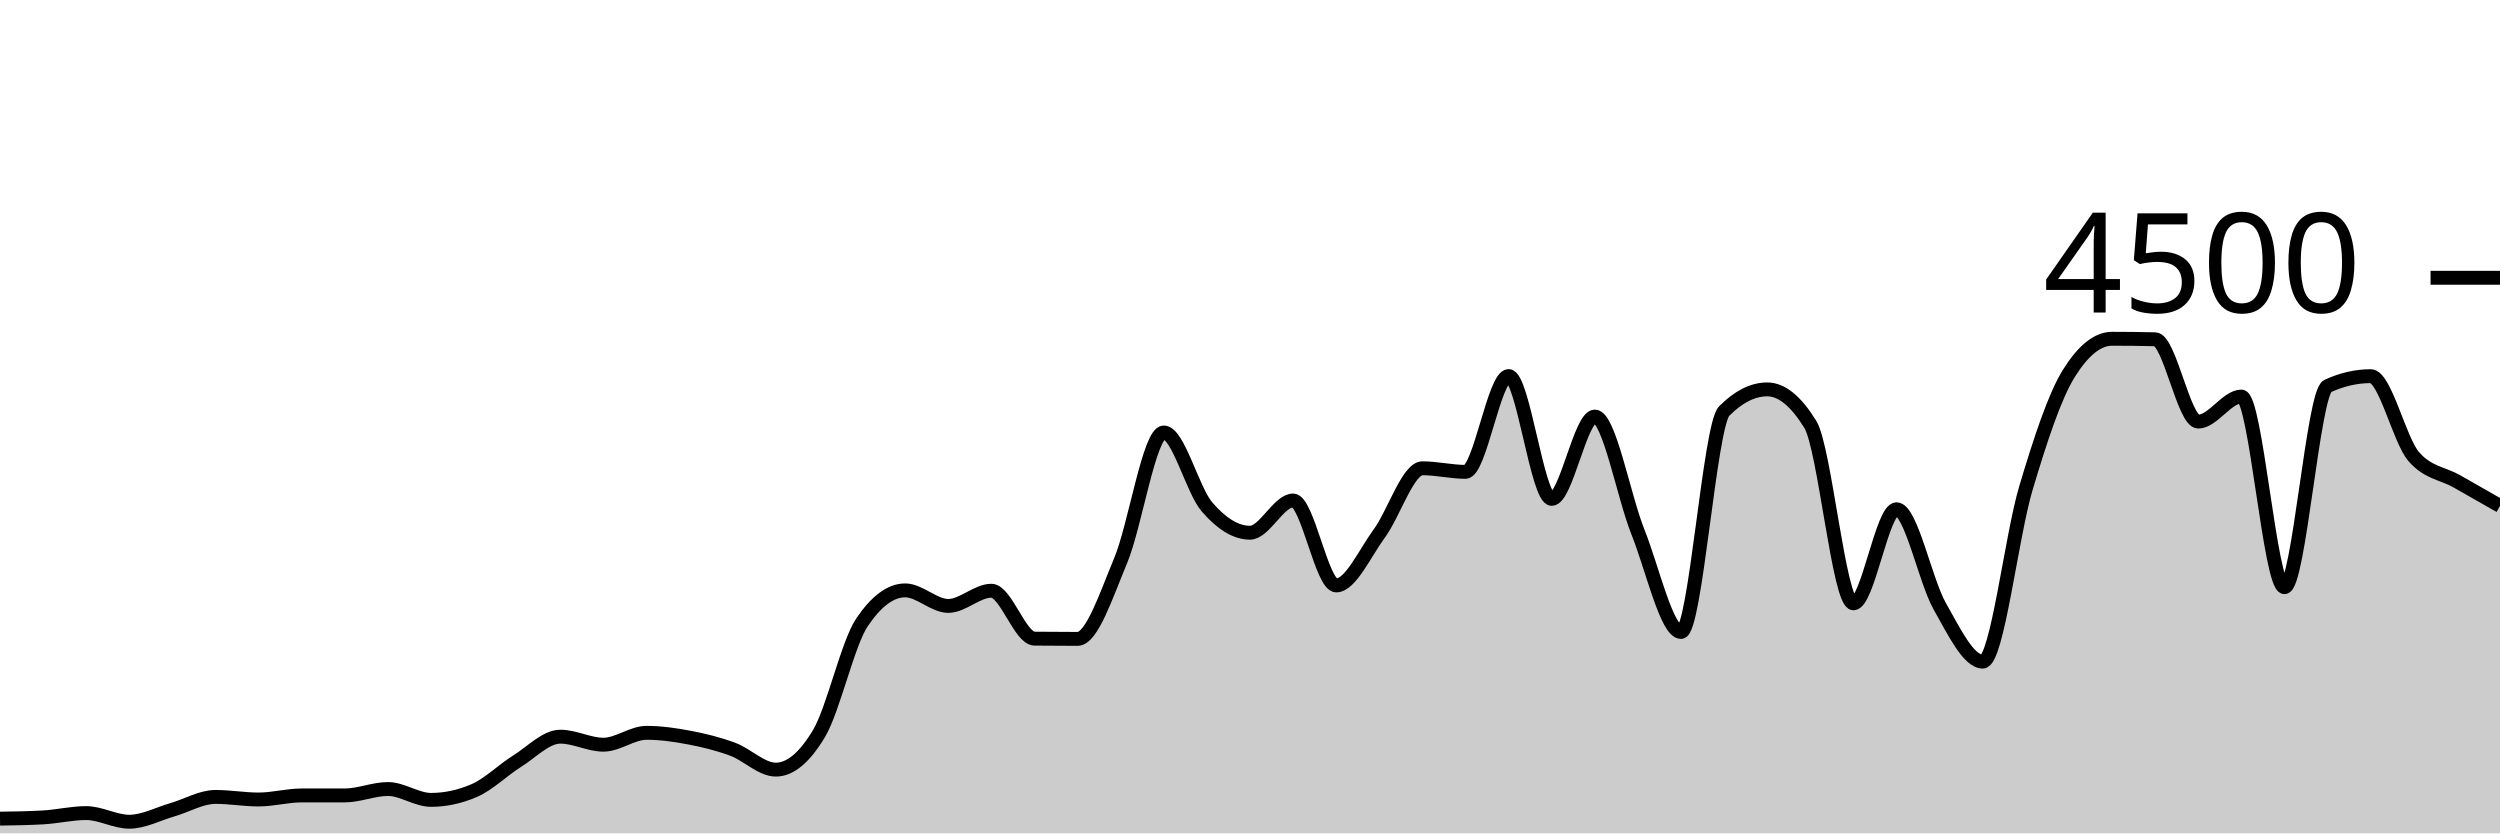
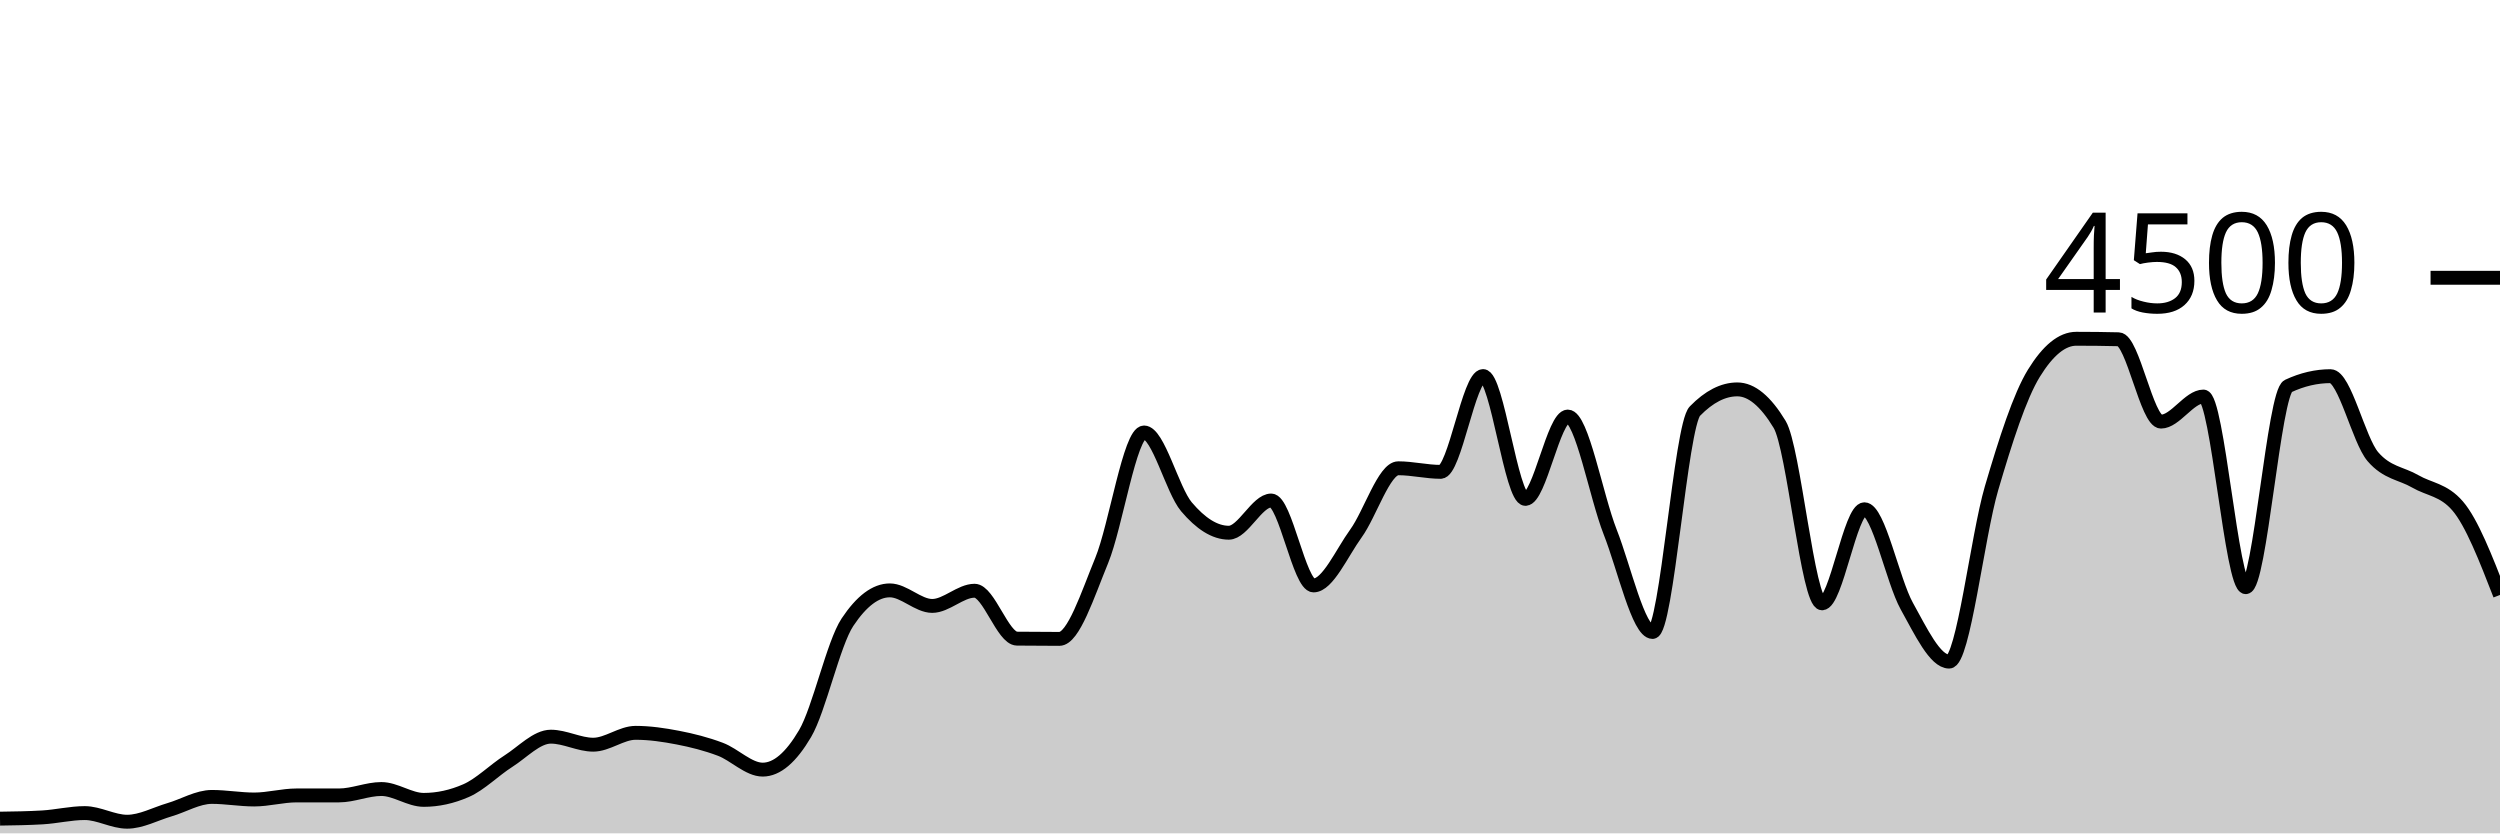
<svg xmlns="http://www.w3.org/2000/svg" viewBox="0 0 180 60">
  <g transform="translate(0,20)">
-     <path class="area" fill="rgba(0, 0, 0, 0.2)" d="M0,38.942C1.034,38.927,2.069,38.913,3.103,38.853C4.138,38.794,5.172,38.542,6.207,38.542C7.241,38.542,8.276,39.164,9.31,39.164C10.345,39.164,11.379,38.6,12.414,38.302C13.448,38.004,14.483,37.378,15.517,37.378C16.552,37.378,17.586,37.564,18.621,37.564C19.655,37.564,20.69,37.271,21.724,37.271C22.759,37.271,23.793,37.271,24.828,37.271C25.862,37.271,26.897,36.809,27.931,36.809C28.966,36.809,30,37.591,31.034,37.591C32.069,37.591,33.103,37.369,34.138,36.924C35.172,36.48,36.207,35.447,37.241,34.8C38.276,34.153,39.31,33.04,40.345,33.04C41.379,33.04,42.414,33.618,43.448,33.618C44.483,33.618,45.517,32.764,46.552,32.764C47.586,32.764,48.621,32.914,49.655,33.111C50.69,33.308,51.724,33.563,52.759,33.947C53.793,34.33,54.828,35.413,55.862,35.413C56.897,35.413,57.931,34.548,58.966,32.818C60,31.087,61.034,26.329,62.069,24.8C63.103,23.271,64.138,22.507,65.172,22.507C66.207,22.507,67.241,23.627,68.276,23.627C69.31,23.627,70.345,22.533,71.379,22.533C72.414,22.533,73.448,25.97,74.483,25.982C75.517,25.994,76.552,26,77.586,26C78.621,26,79.655,22.833,80.69,20.356C81.724,17.879,82.759,11.138,83.793,11.138C84.828,11.138,85.862,15.286,86.897,16.489C87.931,17.692,88.966,18.356,90,18.356C91.034,18.356,92.069,16.036,93.103,16.036C94.138,16.036,95.172,22.151,96.207,22.151C97.241,22.151,98.276,19.815,99.31,18.409C100.345,17.003,101.379,13.716,102.414,13.716C103.448,13.716,104.483,13.973,105.517,13.973C106.552,13.973,107.586,7.076,108.621,7.076C109.655,7.076,110.69,15.92,111.724,15.92C112.759,15.92,113.793,9.991,114.828,9.991C115.862,9.991,116.897,15.717,117.931,18.302C118.966,20.887,120,25.502,121.034,25.502C122.069,25.502,123.103,10.643,124.138,9.6C125.172,8.557,126.207,8.036,127.241,8.036C128.276,8.036,129.31,8.877,130.345,10.56C131.379,12.243,132.414,23.44,133.448,23.44C134.483,23.44,135.517,16.667,136.552,16.667C137.586,16.667,138.621,21.807,139.655,23.636C140.69,25.464,141.724,27.636,142.759,27.636C143.793,27.636,144.828,18.616,145.862,15.156C146.897,11.695,147.931,8.524,148.966,6.871C150,5.218,151.034,4.391,152.069,4.391C153.103,4.391,154.138,4.403,155.172,4.427C156.207,4.45,157.241,10.356,158.276,10.356C159.31,10.356,160.345,8.551,161.379,8.551C162.414,8.551,163.448,22.276,164.483,22.276C165.517,22.276,166.552,8.27,167.586,7.796C168.621,7.321,169.655,7.084,170.69,7.084C171.724,7.084,172.759,11.695,173.793,12.88C174.828,14.065,175.862,14.067,176.897,14.658C177.931,15.249,178.966,15.838,180,16.427L180,40C178.966,40,177.931,40,176.897,40C175.862,40,174.828,40,173.793,40C172.759,40,171.724,40,170.69,40C169.655,40,168.621,40,167.586,40C166.552,40,165.517,40,164.483,40C163.448,40,162.414,40,161.379,40C160.345,40,159.31,40,158.276,40C157.241,40,156.207,40,155.172,40C154.138,40,153.103,40,152.069,40C151.034,40,150,40,148.966,40C147.931,40,146.897,40,145.862,40C144.828,40,143.793,40,142.759,40C141.724,40,140.69,40,139.655,40C138.621,40,137.586,40,136.552,40C135.517,40,134.483,40,133.448,40C132.414,40,131.379,40,130.345,40C129.31,40,128.276,40,127.241,40C126.207,40,125.172,40,124.138,40C123.103,40,122.069,40,121.034,40C120,40,118.966,40,117.931,40C116.897,40,115.862,40,114.828,40C113.793,40,112.759,40,111.724,40C110.69,40,109.655,40,108.621,40C107.586,40,106.552,40,105.517,40C104.483,40,103.448,40,102.414,40C101.379,40,100.345,40,99.31,40C98.276,40,97.241,40,96.207,40C95.172,40,94.138,40,93.103,40C92.069,40,91.034,40,90,40C88.966,40,87.931,40,86.897,40C85.862,40,84.828,40,83.793,40C82.759,40,81.724,40,80.69,40C79.655,40,78.621,40,77.586,40C76.552,40,75.517,40,74.483,40C73.448,40,72.414,40,71.379,40C70.345,40,69.31,40,68.276,40C67.241,40,66.207,40,65.172,40C64.138,40,63.103,40,62.069,40C61.034,40,60,40,58.966,40C57.931,40,56.897,40,55.862,40C54.828,40,53.793,40,52.759,40C51.724,40,50.69,40,49.655,40C48.621,40,47.586,40,46.552,40C45.517,40,44.483,40,43.448,40C42.414,40,41.379,40,40.345,40C39.31,40,38.276,40,37.241,40C36.207,40,35.172,40,34.138,40C33.103,40,32.069,40,31.034,40C30,40,28.966,40,27.931,40C26.897,40,25.862,40,24.828,40C23.793,40,22.759,40,21.724,40C20.69,40,19.655,40,18.621,40C17.586,40,16.552,40,15.517,40C14.483,40,13.448,40,12.414,40C11.379,40,10.345,40,9.31,40C8.276,40,7.241,40,6.207,40C5.172,40,4.138,40,3.103,40C2.069,40,1.034,40,0,40Z" />
-     <path class="line" stroke="black" fill="none" d="M0,38.942C1.034,38.927,2.069,38.913,3.103,38.853C4.138,38.794,5.172,38.542,6.207,38.542C7.241,38.542,8.276,39.164,9.31,39.164C10.345,39.164,11.379,38.6,12.414,38.302C13.448,38.004,14.483,37.378,15.517,37.378C16.552,37.378,17.586,37.564,18.621,37.564C19.655,37.564,20.69,37.271,21.724,37.271C22.759,37.271,23.793,37.271,24.828,37.271C25.862,37.271,26.897,36.809,27.931,36.809C28.966,36.809,30,37.591,31.034,37.591C32.069,37.591,33.103,37.369,34.138,36.924C35.172,36.48,36.207,35.447,37.241,34.8C38.276,34.153,39.31,33.04,40.345,33.04C41.379,33.04,42.414,33.618,43.448,33.618C44.483,33.618,45.517,32.764,46.552,32.764C47.586,32.764,48.621,32.914,49.655,33.111C50.69,33.308,51.724,33.563,52.759,33.947C53.793,34.33,54.828,35.413,55.862,35.413C56.897,35.413,57.931,34.548,58.966,32.818C60,31.087,61.034,26.329,62.069,24.8C63.103,23.271,64.138,22.507,65.172,22.507C66.207,22.507,67.241,23.627,68.276,23.627C69.31,23.627,70.345,22.533,71.379,22.533C72.414,22.533,73.448,25.97,74.483,25.982C75.517,25.994,76.552,26,77.586,26C78.621,26,79.655,22.833,80.69,20.356C81.724,17.879,82.759,11.138,83.793,11.138C84.828,11.138,85.862,15.286,86.897,16.489C87.931,17.692,88.966,18.356,90,18.356C91.034,18.356,92.069,16.036,93.103,16.036C94.138,16.036,95.172,22.151,96.207,22.151C97.241,22.151,98.276,19.815,99.31,18.409C100.345,17.003,101.379,13.716,102.414,13.716C103.448,13.716,104.483,13.973,105.517,13.973C106.552,13.973,107.586,7.076,108.621,7.076C109.655,7.076,110.69,15.92,111.724,15.92C112.759,15.92,113.793,9.991,114.828,9.991C115.862,9.991,116.897,15.717,117.931,18.302C118.966,20.887,120,25.502,121.034,25.502C122.069,25.502,123.103,10.643,124.138,9.6C125.172,8.557,126.207,8.036,127.241,8.036C128.276,8.036,129.31,8.877,130.345,10.56C131.379,12.243,132.414,23.44,133.448,23.44C134.483,23.44,135.517,16.667,136.552,16.667C137.586,16.667,138.621,21.807,139.655,23.636C140.69,25.464,141.724,27.636,142.759,27.636C143.793,27.636,144.828,18.616,145.862,15.156C146.897,11.695,147.931,8.524,148.966,6.871C150,5.218,151.034,4.391,152.069,4.391C153.103,4.391,154.138,4.403,155.172,4.427C156.207,4.45,157.241,10.356,158.276,10.356C159.31,10.356,160.345,8.551,161.379,8.551C162.414,8.551,163.448,22.276,164.483,22.276C165.517,22.276,166.552,8.27,167.586,7.796C168.621,7.321,169.655,7.084,170.69,7.084C171.724,7.084,172.759,11.695,173.793,12.88C174.828,14.065,175.862,14.067,176.897,14.658C177.931,15.249,178.966,15.838,180,16.427" />
+     <path class="area" fill="rgba(0, 0, 0, 0.2)" d="M0,38.942C1.017,38.927,2.034,38.913,3.051,38.853C4.068,38.794,5.085,38.542,6.102,38.542C7.119,38.542,8.136,39.164,9.153,39.164C10.169,39.164,11.186,38.6,12.203,38.302C13.22,38.004,14.237,37.378,15.254,37.378C16.271,37.378,17.288,37.564,18.305,37.564C19.322,37.564,20.339,37.271,21.356,37.271C22.373,37.271,23.39,37.271,24.407,37.271C25.424,37.271,26.441,36.809,27.458,36.809C28.475,36.809,29.492,37.591,30.508,37.591C31.525,37.591,32.542,37.369,33.559,36.924C34.576,36.48,35.593,35.447,36.61,34.8C37.627,34.153,38.644,33.04,39.661,33.04C40.678,33.04,41.695,33.618,42.712,33.618C43.729,33.618,44.746,32.764,45.763,32.764C46.78,32.764,47.797,32.914,48.814,33.111C49.831,33.308,50.847,33.563,51.864,33.947C52.881,34.33,53.898,35.413,54.915,35.413C55.932,35.413,56.949,34.548,57.966,32.818C58.983,31.087,60,26.329,61.017,24.8C62.034,23.271,63.051,22.507,64.068,22.507C65.085,22.507,66.102,23.627,67.119,23.627C68.136,23.627,69.153,22.533,70.169,22.533C71.186,22.533,72.203,25.97,73.22,25.982C74.237,25.994,75.254,26,76.271,26C77.288,26,78.305,22.833,79.322,20.356C80.339,17.879,81.356,11.138,82.373,11.138C83.39,11.138,84.407,15.286,85.424,16.489C86.441,17.692,87.458,18.356,88.475,18.356C89.492,18.356,90.508,16.036,91.525,16.036C92.542,16.036,93.559,22.151,94.576,22.151C95.593,22.151,96.61,19.815,97.627,18.409C98.644,17.003,99.661,13.716,100.678,13.716C101.695,13.716,102.712,13.973,103.729,13.973C104.746,13.973,105.763,7.076,106.78,7.076C107.797,7.076,108.814,15.92,109.831,15.92C110.847,15.92,111.864,9.991,112.881,9.991C113.898,9.991,114.915,15.717,115.932,18.302C116.949,20.887,117.966,25.502,118.983,25.502C120,25.502,121.017,10.643,122.034,9.6C123.051,8.557,124.068,8.036,125.085,8.036C126.102,8.036,127.119,8.877,128.136,10.56C129.153,12.243,130.169,23.44,131.186,23.44C132.203,23.44,133.22,16.667,134.237,16.667C135.254,16.667,136.271,21.807,137.288,23.636C138.305,25.464,139.322,27.636,140.339,27.636C141.356,27.636,142.373,18.616,143.39,15.156C144.407,11.695,145.424,8.524,146.441,6.871C147.458,5.218,148.475,4.391,149.492,4.391C150.508,4.391,151.525,4.403,152.542,4.427C153.559,4.45,154.576,10.356,155.593,10.356C156.61,10.356,157.627,8.551,158.644,8.551C159.661,8.551,160.678,22.276,161.695,22.276C162.712,22.276,163.729,8.27,164.746,7.796C165.763,7.321,166.78,7.084,167.797,7.084C168.814,7.084,169.831,11.695,170.847,12.88C171.864,14.065,172.881,14.067,173.898,14.658C174.915,15.249,175.932,15.247,176.949,16.427C177.966,17.606,178.983,20.221,180,22.836L180,40C178.983,40,177.966,40,176.949,40C175.932,40,174.915,40,173.898,40C172.881,40,171.864,40,170.847,40C169.831,40,168.814,40,167.797,40C166.78,40,165.763,40,164.746,40C163.729,40,162.712,40,161.695,40C160.678,40,159.661,40,158.644,40C157.627,40,156.61,40,155.593,40C154.576,40,153.559,40,152.542,40C151.525,40,150.508,40,149.492,40C148.475,40,147.458,40,146.441,40C145.424,40,144.407,40,143.39,40C142.373,40,141.356,40,140.339,40C139.322,40,138.305,40,137.288,40C136.271,40,135.254,40,134.237,40C133.22,40,132.203,40,131.186,40C130.169,40,129.153,40,128.136,40C127.119,40,126.102,40,125.085,40C124.068,40,123.051,40,122.034,40C121.017,40,120,40,118.983,40C117.966,40,116.949,40,115.932,40C114.915,40,113.898,40,112.881,40C111.864,40,110.847,40,109.831,40C108.814,40,107.797,40,106.78,40C105.763,40,104.746,40,103.729,40C102.712,40,101.695,40,100.678,40C99.661,40,98.644,40,97.627,40C96.61,40,95.593,40,94.576,40C93.559,40,92.542,40,91.525,40C90.508,40,89.492,40,88.475,40C87.458,40,86.441,40,85.424,40C84.407,40,83.39,40,82.373,40C81.356,40,80.339,40,79.322,40C78.305,40,77.288,40,76.271,40C75.254,40,74.237,40,73.22,40C72.203,40,71.186,40,70.169,40C69.153,40,68.136,40,67.119,40C66.102,40,65.085,40,64.068,40C63.051,40,62.034,40,61.017,40C60,40,58.983,40,57.966,40C56.949,40,55.932,40,54.915,40C53.898,40,52.881,40,51.864,40C50.847,40,49.831,40,48.814,40C47.797,40,46.78,40,45.763,40C44.746,40,43.729,40,42.712,40C41.695,40,40.678,40,39.661,40C38.644,40,37.627,40,36.61,40C35.593,40,34.576,40,33.559,40C32.542,40,31.525,40,30.508,40C29.492,40,28.475,40,27.458,40C26.441,40,25.424,40,24.407,40C23.39,40,22.373,40,21.356,40C20.339,40,19.322,40,18.305,40C17.288,40,16.271,40,15.254,40C14.237,40,13.22,40,12.203,40C11.186,40,10.169,40,9.153,40C8.136,40,7.119,40,6.102,40C5.085,40,4.068,40,3.051,40C2.034,40,1.017,40,0,40Z" />
+     <path class="line" stroke="black" fill="none" d="M0,38.942C1.017,38.927,2.034,38.913,3.051,38.853C4.068,38.794,5.085,38.542,6.102,38.542C7.119,38.542,8.136,39.164,9.153,39.164C10.169,39.164,11.186,38.6,12.203,38.302C13.22,38.004,14.237,37.378,15.254,37.378C16.271,37.378,17.288,37.564,18.305,37.564C19.322,37.564,20.339,37.271,21.356,37.271C22.373,37.271,23.39,37.271,24.407,37.271C25.424,37.271,26.441,36.809,27.458,36.809C28.475,36.809,29.492,37.591,30.508,37.591C31.525,37.591,32.542,37.369,33.559,36.924C34.576,36.48,35.593,35.447,36.61,34.8C37.627,34.153,38.644,33.04,39.661,33.04C40.678,33.04,41.695,33.618,42.712,33.618C43.729,33.618,44.746,32.764,45.763,32.764C46.78,32.764,47.797,32.914,48.814,33.111C49.831,33.308,50.847,33.563,51.864,33.947C52.881,34.33,53.898,35.413,54.915,35.413C55.932,35.413,56.949,34.548,57.966,32.818C58.983,31.087,60,26.329,61.017,24.8C62.034,23.271,63.051,22.507,64.068,22.507C65.085,22.507,66.102,23.627,67.119,23.627C68.136,23.627,69.153,22.533,70.169,22.533C71.186,22.533,72.203,25.97,73.22,25.982C74.237,25.994,75.254,26,76.271,26C77.288,26,78.305,22.833,79.322,20.356C80.339,17.879,81.356,11.138,82.373,11.138C83.39,11.138,84.407,15.286,85.424,16.489C86.441,17.692,87.458,18.356,88.475,18.356C89.492,18.356,90.508,16.036,91.525,16.036C92.542,16.036,93.559,22.151,94.576,22.151C95.593,22.151,96.61,19.815,97.627,18.409C98.644,17.003,99.661,13.716,100.678,13.716C101.695,13.716,102.712,13.973,103.729,13.973C104.746,13.973,105.763,7.076,106.78,7.076C107.797,7.076,108.814,15.92,109.831,15.92C110.847,15.92,111.864,9.991,112.881,9.991C113.898,9.991,114.915,15.717,115.932,18.302C116.949,20.887,117.966,25.502,118.983,25.502C120,25.502,121.017,10.643,122.034,9.6C123.051,8.557,124.068,8.036,125.085,8.036C126.102,8.036,127.119,8.877,128.136,10.56C129.153,12.243,130.169,23.44,131.186,23.44C132.203,23.44,133.22,16.667,134.237,16.667C135.254,16.667,136.271,21.807,137.288,23.636C138.305,25.464,139.322,27.636,140.339,27.636C141.356,27.636,142.373,18.616,143.39,15.156C144.407,11.695,145.424,8.524,146.441,6.871C147.458,5.218,148.475,4.391,149.492,4.391C150.508,4.391,151.525,4.403,152.542,4.427C153.559,4.45,154.576,10.356,155.593,10.356C156.61,10.356,157.627,8.551,158.644,8.551C159.661,8.551,160.678,22.276,161.695,22.276C162.712,22.276,163.729,8.27,164.746,7.796C165.763,7.321,166.78,7.084,167.797,7.084C168.814,7.084,169.831,11.695,170.847,12.88C171.864,14.065,172.881,14.067,173.898,14.658C174.915,15.249,175.932,15.247,176.949,16.427C177.966,17.606,178.983,20.221,180,22.836" />
    <path class="axis-ceiling" stroke-width="1" stroke="black" fill="none" d="M175,0L180,0" />
    <text class="axis-ceiling-label" font-family="sans-serif" text-anchor="end" font-size="10px" x="170" y="2.5">4500</text>
  </g>
</svg>
